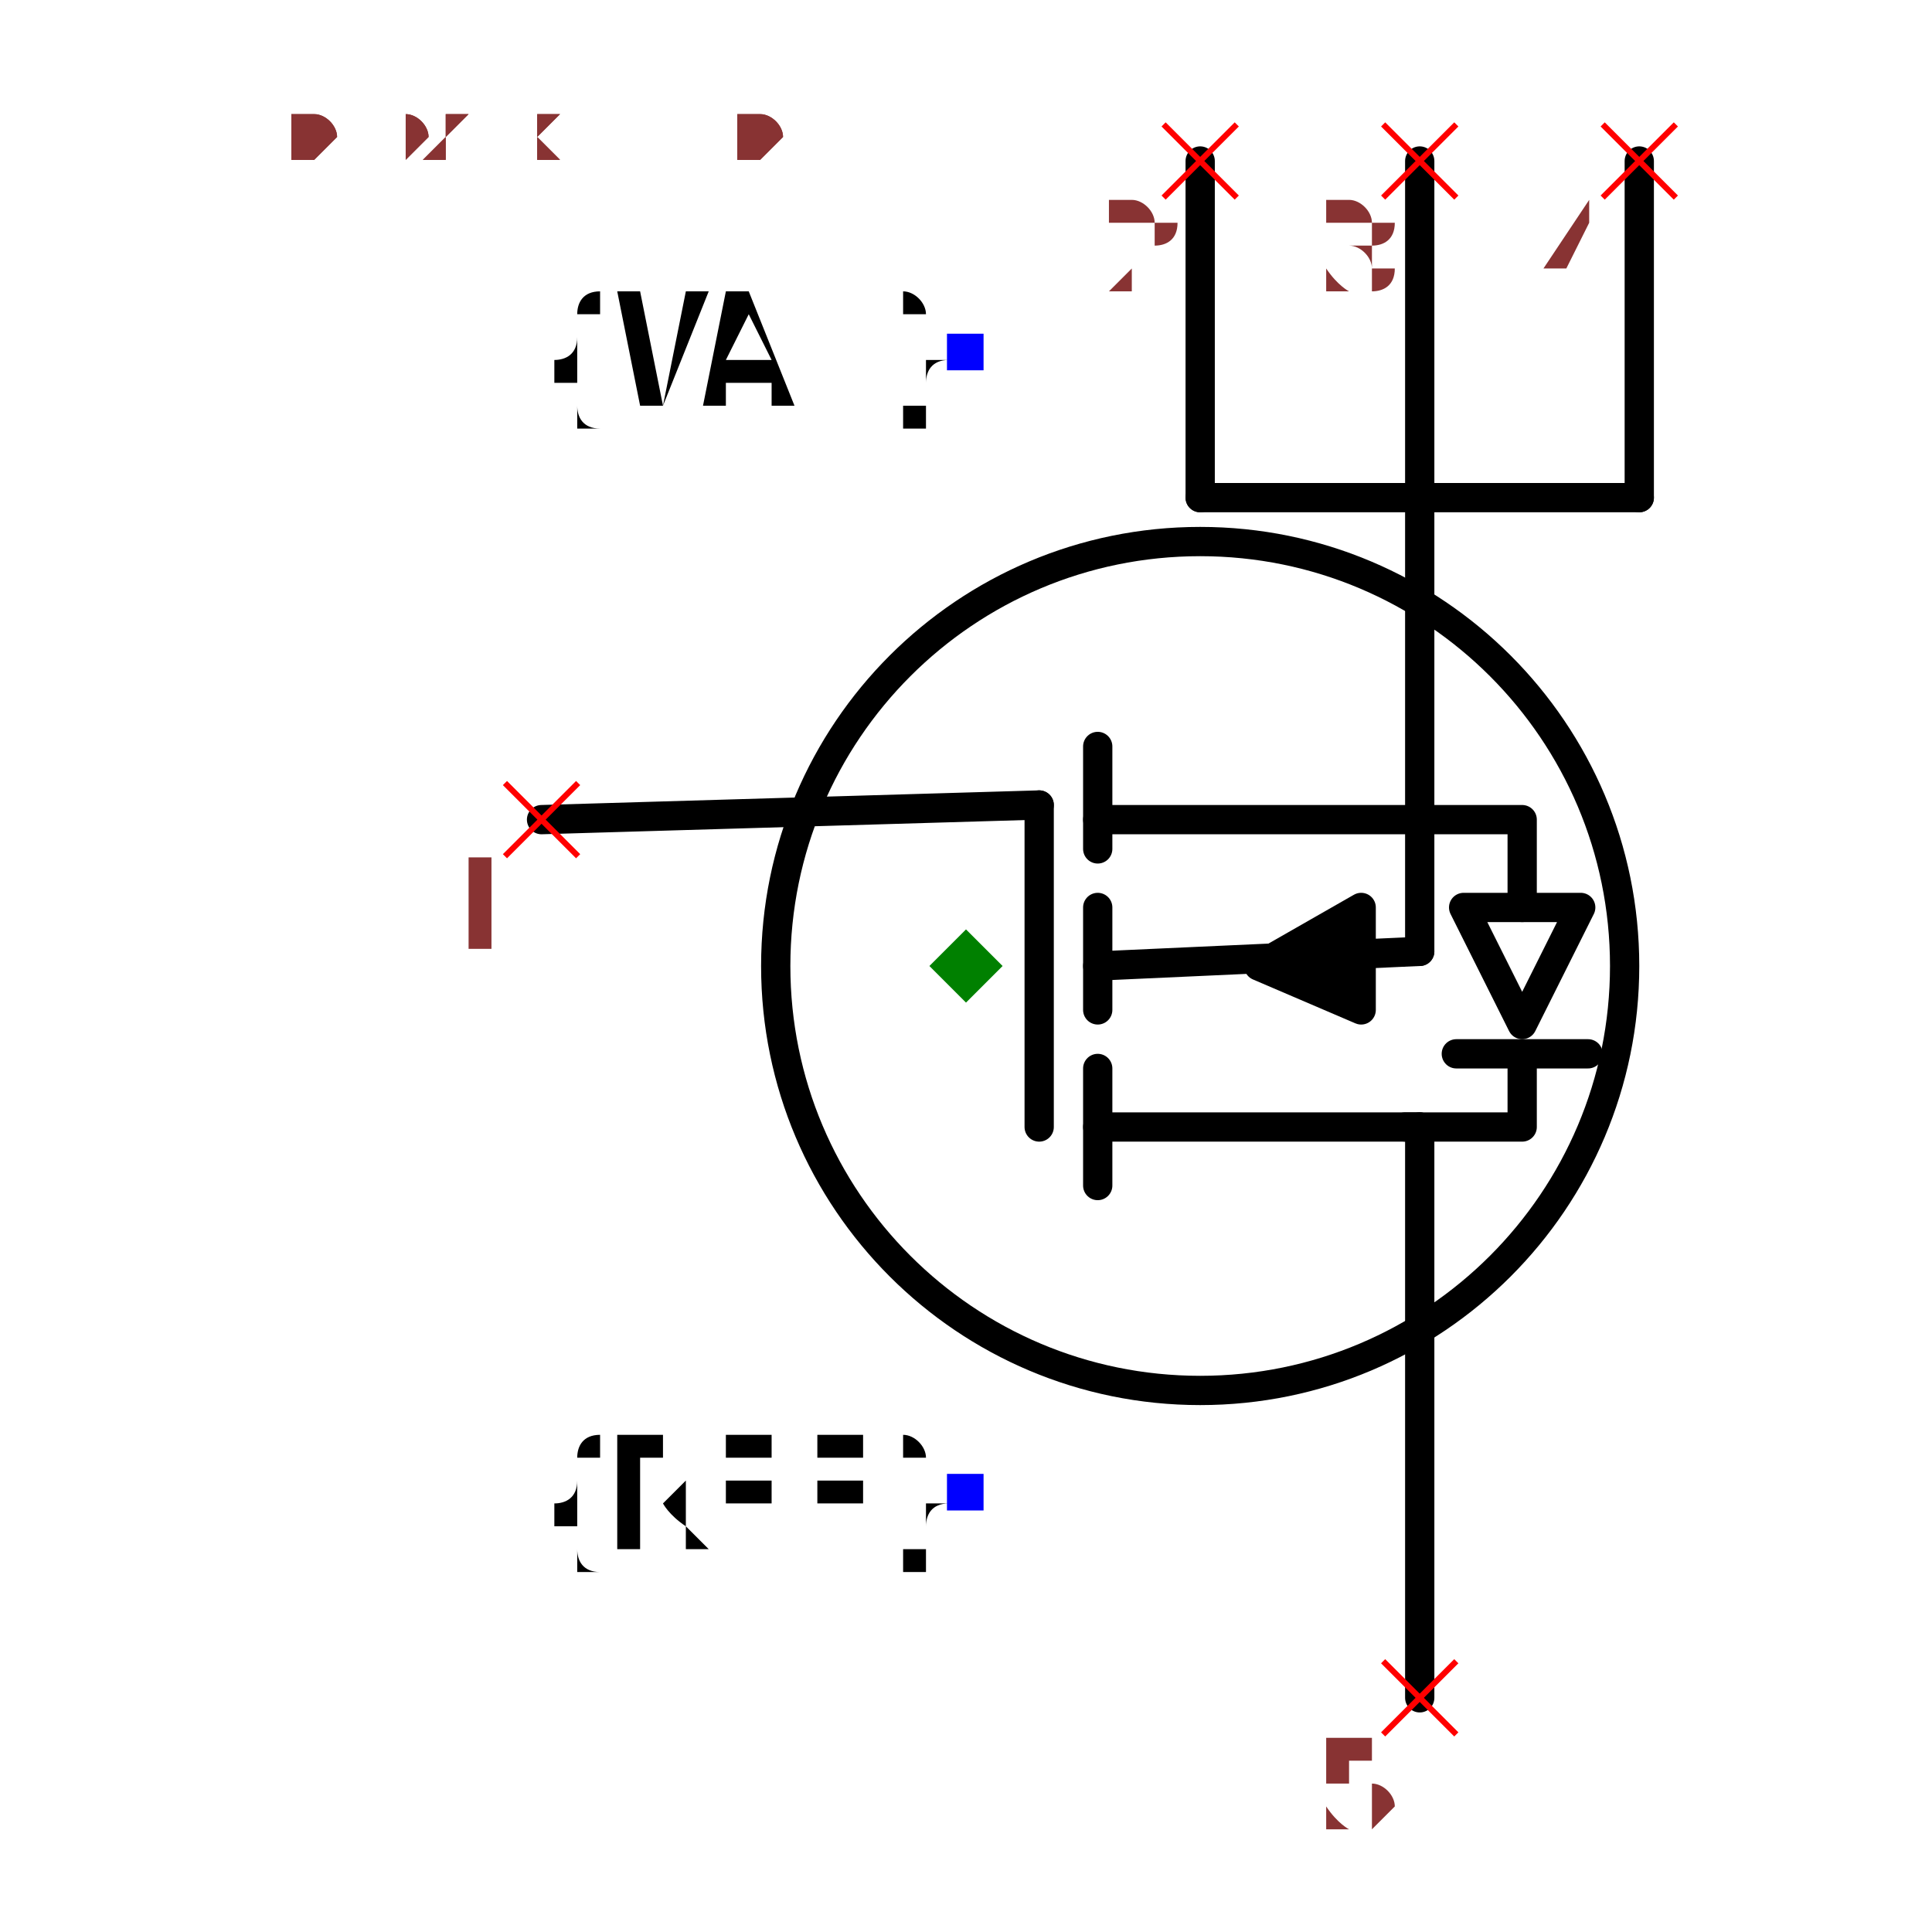
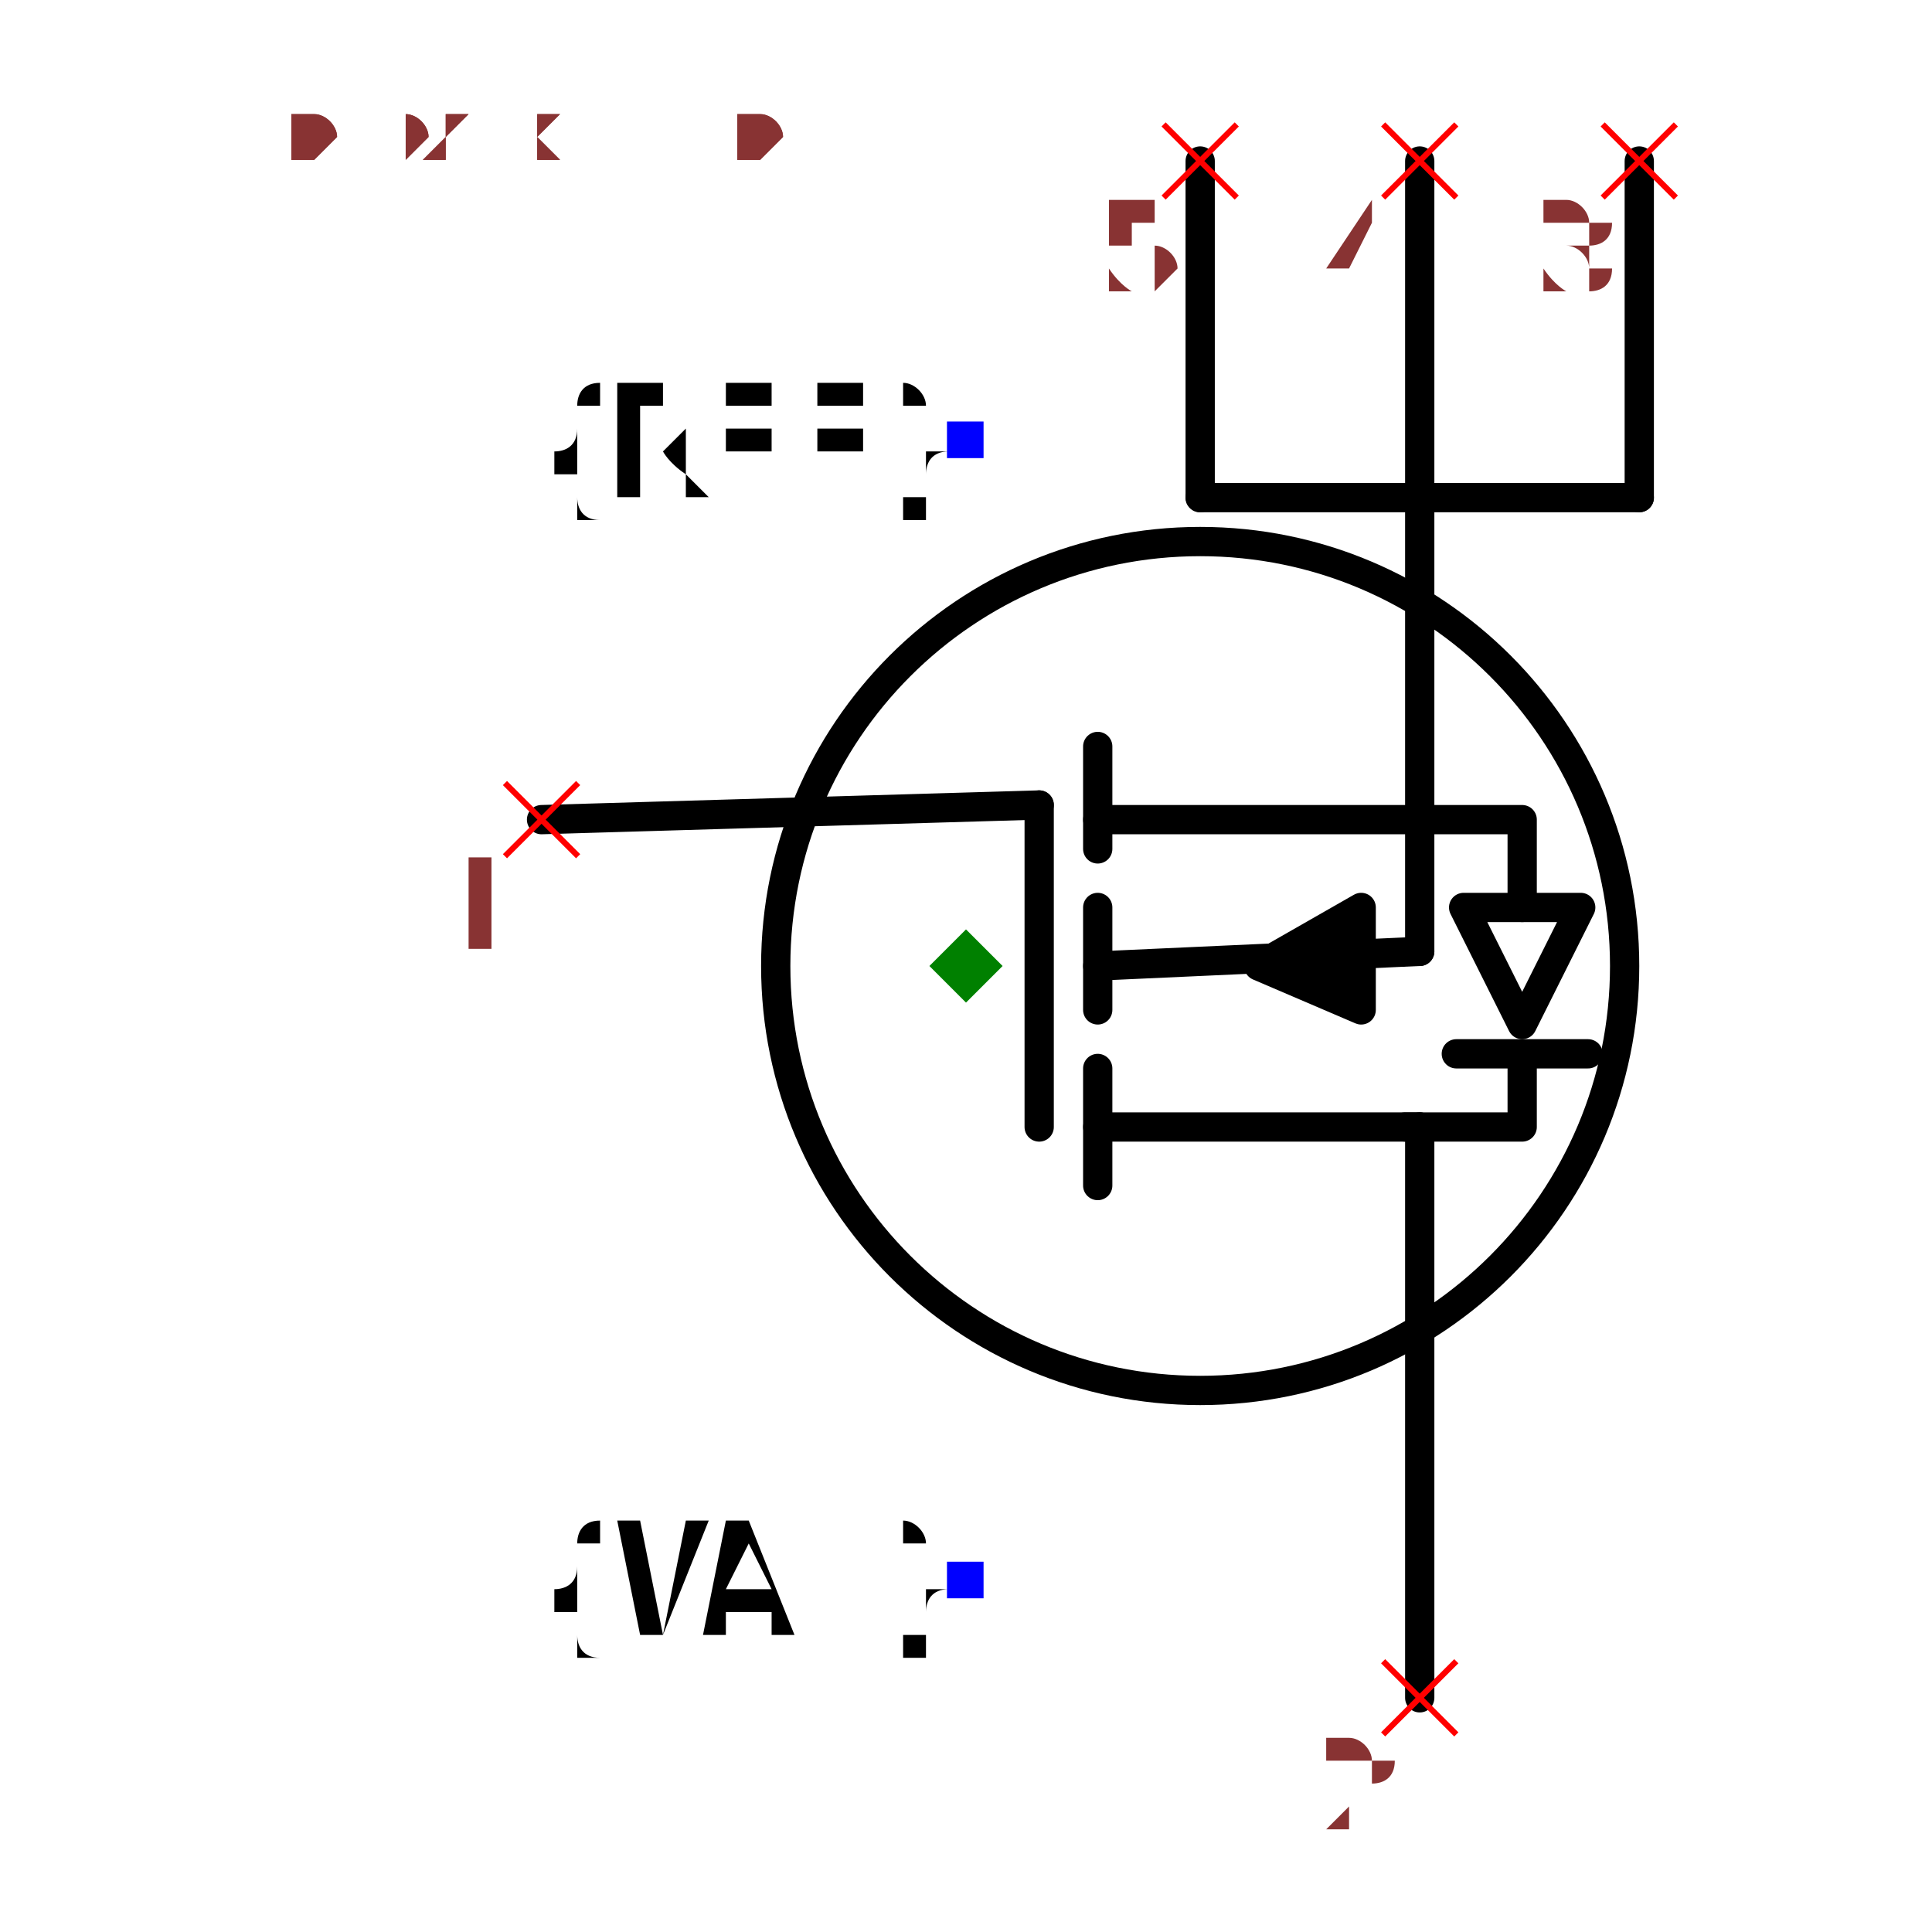
<svg xmlns="http://www.w3.org/2000/svg" width="150" height="150" viewBox="-0.552 -0.66 1.104 1.32">
  <path d="M0.09,0.11 L0.31,0.11" fill="none" stroke="black" stroke-width="0.02" stroke-linecap="round" stroke-linejoin="round" />
  <path d="M0.09,0.15 L0.09,0.07" fill="none" stroke="black" stroke-width="0.02" stroke-linecap="round" stroke-linejoin="round" />
  <path d="M0.09,-0.1 L0.31,-0.1" fill="none" stroke="black" stroke-width="0.02" stroke-linecap="round" stroke-linejoin="round" />
  <path d="M0.09,-0.08 L0.09,-0.15" fill="none" stroke="black" stroke-width="0.02" stroke-linecap="round" stroke-linejoin="round" />
  <path d="M0.09,0.03 L0.09,-0.04" fill="none" stroke="black" stroke-width="0.02" stroke-linecap="round" stroke-linejoin="round" />
  <path d="M0.27,-0.04 L0.27,0.03 L0.2,0 L0.27,-0.04" fill="black" stroke="black" stroke-width="0.02" stroke-linecap="round" stroke-linejoin="round" />
  <path d="M0.09,0 L0.31,-0.01" fill="none" stroke="black" stroke-width="0.02" stroke-linecap="round" stroke-linejoin="round" />
  <path d="M0.05,0.11 L0.05,-0.11" fill="none" stroke="black" stroke-width="0.02" stroke-linecap="round" stroke-linejoin="round" />
  <circle cx="0.16" cy="0" r="0.29" fill="none" stroke="black" stroke-width="0.02" />
-   <text x="0" y="0.36" dx="0" dy="0.038" text-anchor="end" style="font: 0.1px monospace; fill: black">{REF}</text>
-   <rect x="-0.013" y="0.347" width="0.025" height="0.025" fill="blue" />
-   <text x="0" y="-0.42" dx="0" dy="0.038" text-anchor="end" style="font: 0.1px monospace; fill: black">{VAL}</text>
-   <rect x="-0.013" y="-0.432" width="0.025" height="0.025" fill="blue" />
+   <text x="0" y="-0.36" dx="0" dy="0.038" text-anchor="end" style="font: 0.1px monospace; fill: black">{REF}</text>
+   <rect x="-0.013" y="-0.372" width="0.025" height="0.025" fill="blue" />
+   <text x="0" y="0.42" dx="0" dy="0.038" text-anchor="end" style="font: 0.1px monospace; fill: black">{VAL}</text>
+   <rect x="-0.013" y="0.407" width="0.025" height="0.025" fill="blue" />
  <path d="M-0.29,-0.1 L0.05,-0.11" fill="none" stroke="black" stroke-width="0.02" stroke-linecap="round" stroke-linejoin="round" />
  <path d="M0.31,0.5 L0.31,0.11" fill="none" stroke="black" stroke-width="0.02" stroke-linecap="round" stroke-linejoin="round" />
  <path d="M0.16,-0.32 L0.46,-0.32" fill="none" stroke="black" stroke-width="0.02" stroke-linecap="round" stroke-linejoin="round" />
  <path d="M0.16,-0.55 L0.16,-0.32" fill="none" stroke="black" stroke-width="0.02" stroke-linecap="round" stroke-linejoin="round" />
  <path d="M0.31,-0.55 L0.31,-0.32" fill="none" stroke="black" stroke-width="0.02" stroke-linecap="round" stroke-linejoin="round" />
  <path d="M0.46,-0.55 L0.46,-0.32" fill="none" stroke="black" stroke-width="0.02" stroke-linecap="round" stroke-linejoin="round" />
  <path d="M0.31,-0.32 L0.31,-0.01" fill="none" stroke="black" stroke-width="0.02" stroke-linecap="round" stroke-linejoin="round" />
  <path d="M0.31,-0.1 L0.38,-0.1 L0.38,-0.04" fill="none" stroke="black" stroke-width="0.02" stroke-linecap="round" stroke-linejoin="round" />
  <path d="M0.34,-0.04 L0.42,-0.04 L0.38,0.04 L0.34,-0.04" fill="none" stroke="black" stroke-width="0.02" stroke-linecap="round" stroke-linejoin="round" />
  <path d="M0.335,0.06 L0.425,0.06" fill="none" stroke="black" stroke-width="0.02" stroke-linecap="round" stroke-linejoin="round" />
  <path d="M0.38,0.06 L0.38,0.11 L0.3,0.11" fill="none" stroke="black" stroke-width="0.02" stroke-linecap="round" stroke-linejoin="round" />
  <line x1="-0.315" y1="-0.125" x2="-0.265" y2="-0.075" stroke="red" stroke-width="0.004" />
  <line x1="-0.315" y1="-0.075" x2="-0.265" y2="-0.125" stroke="red" stroke-width="0.004" />
  <text x="-0.33" y="-0.01" text-anchor="middle" style="font: 0.08px monospace; fill: #833;">1</text>
  <line x1="0.285" y1="0.475" x2="0.335" y2="0.525" stroke="red" stroke-width="0.004" />
  <line x1="0.285" y1="0.525" x2="0.335" y2="0.475" stroke="red" stroke-width="0.004" />
-   <text x="0.27" y="0.59" text-anchor="middle" style="font: 0.08px monospace; fill: #833;">5</text>
+   <text x="0.27" y="0.59" text-anchor="middle" style="font: 0.08px monospace; fill: #833;">2</text>
  <line x1="0.135" y1="-0.575" x2="0.185" y2="-0.525" stroke="red" stroke-width="0.004" />
  <line x1="0.135" y1="-0.525" x2="0.185" y2="-0.575" stroke="red" stroke-width="0.004" />
-   <text x="0.12" y="-0.46" text-anchor="middle" style="font: 0.08px monospace; fill: #833;">2</text>
+   <text x="0.12" y="-0.46" text-anchor="middle" style="font: 0.08px monospace; fill: #833;">5</text>
  <line x1="0.285" y1="-0.575" x2="0.335" y2="-0.525" stroke="red" stroke-width="0.004" />
  <line x1="0.285" y1="-0.525" x2="0.335" y2="-0.575" stroke="red" stroke-width="0.004" />
-   <text x="0.27" y="-0.46" text-anchor="middle" style="font: 0.08px monospace; fill: #833;">3</text>
+   <text x="0.27" y="-0.46" text-anchor="middle" style="font: 0.08px monospace; fill: #833;">4</text>
  <line x1="0.435" y1="-0.575" x2="0.485" y2="-0.525" stroke="red" stroke-width="0.004" />
  <line x1="0.435" y1="-0.525" x2="0.485" y2="-0.575" stroke="red" stroke-width="0.004" />
-   <text x="0.42" y="-0.46" text-anchor="middle" style="font: 0.08px monospace; fill: #833;">4</text>
+   <text x="0.42" y="-0.46" text-anchor="middle" style="font: 0.08px monospace; fill: #833;">3</text>
  <path d="M 0 -0.025 L 0.025 0 L 0 0.025 L -0.025 0 Z" fill="green" />
  <text x="-0.46" y="-0.55" style="font: 0.05px monospace; fill: #833;">0.92 x 1.10</text>
  <text x="-0.46" y="-0.6" dy="-0.15" style="font: 0.05px monospace; fill: #833;">1 [gate, g]</text>
-   <text x="-0.46" y="-0.65" dy="-0.15" style="font: 0.05px monospace; fill: #833;">5 [drain, d]</text>
-   <text x="-0.46" y="-0.7" dy="-0.15" style="font: 0.05px monospace; fill: #833;">2 [source_left, source]</text>
-   <text x="-0.46" y="-0.75" dy="-0.15" style="font: 0.05px monospace; fill: #833;">3 [source_center, source]</text>
-   <text x="-0.46" y="-0.8" dy="-0.15" style="font: 0.05px monospace; fill: #833;">4 [source_right, source]</text>
+   <text x="-0.46" y="-0.65" dy="-0.15" style="font: 0.05px monospace; fill: #833;">2 [drain, d]</text>
+   <text x="-0.46" y="-0.7" dy="-0.15" style="font: 0.05px monospace; fill: #833;">5 [source_left, source]</text>
+   <text x="-0.46" y="-0.75" dy="-0.15" style="font: 0.05px monospace; fill: #833;">4 [source_center, source]</text>
+   <text x="-0.46" y="-0.8" dy="-0.15" style="font: 0.05px monospace; fill: #833;">3 [source_right, source]</text>
  <text x="-0.46" y="-0.55" style="font: 0.05px monospace; fill: #833;">0.92 x 1.10</text>
  <text x="-0.46" y="-0.6" dy="-0.15" style="font: 0.05px monospace; fill: #833;">1 [gate, g]</text>
-   <text x="-0.46" y="-0.65" dy="-0.15" style="font: 0.05px monospace; fill: #833;">5 [drain, d]</text>
-   <text x="-0.46" y="-0.7" dy="-0.15" style="font: 0.05px monospace; fill: #833;">2 [source_left, source]</text>
-   <text x="-0.46" y="-0.75" dy="-0.15" style="font: 0.05px monospace; fill: #833;">3 [source_center, source]</text>
-   <text x="-0.46" y="-0.8" dy="-0.15" style="font: 0.05px monospace; fill: #833;">4 [source_right, source]</text>
+   <text x="-0.46" y="-0.65" dy="-0.15" style="font: 0.05px monospace; fill: #833;">2 [drain, d]</text>
+   <text x="-0.46" y="-0.7" dy="-0.15" style="font: 0.05px monospace; fill: #833;">5 [source_left, source]</text>
+   <text x="-0.46" y="-0.75" dy="-0.15" style="font: 0.05px monospace; fill: #833;">4 [source_center, source]</text>
+   <text x="-0.46" y="-0.8" dy="-0.15" style="font: 0.05px monospace; fill: #833;">3 [source_right, source]</text>
</svg>
